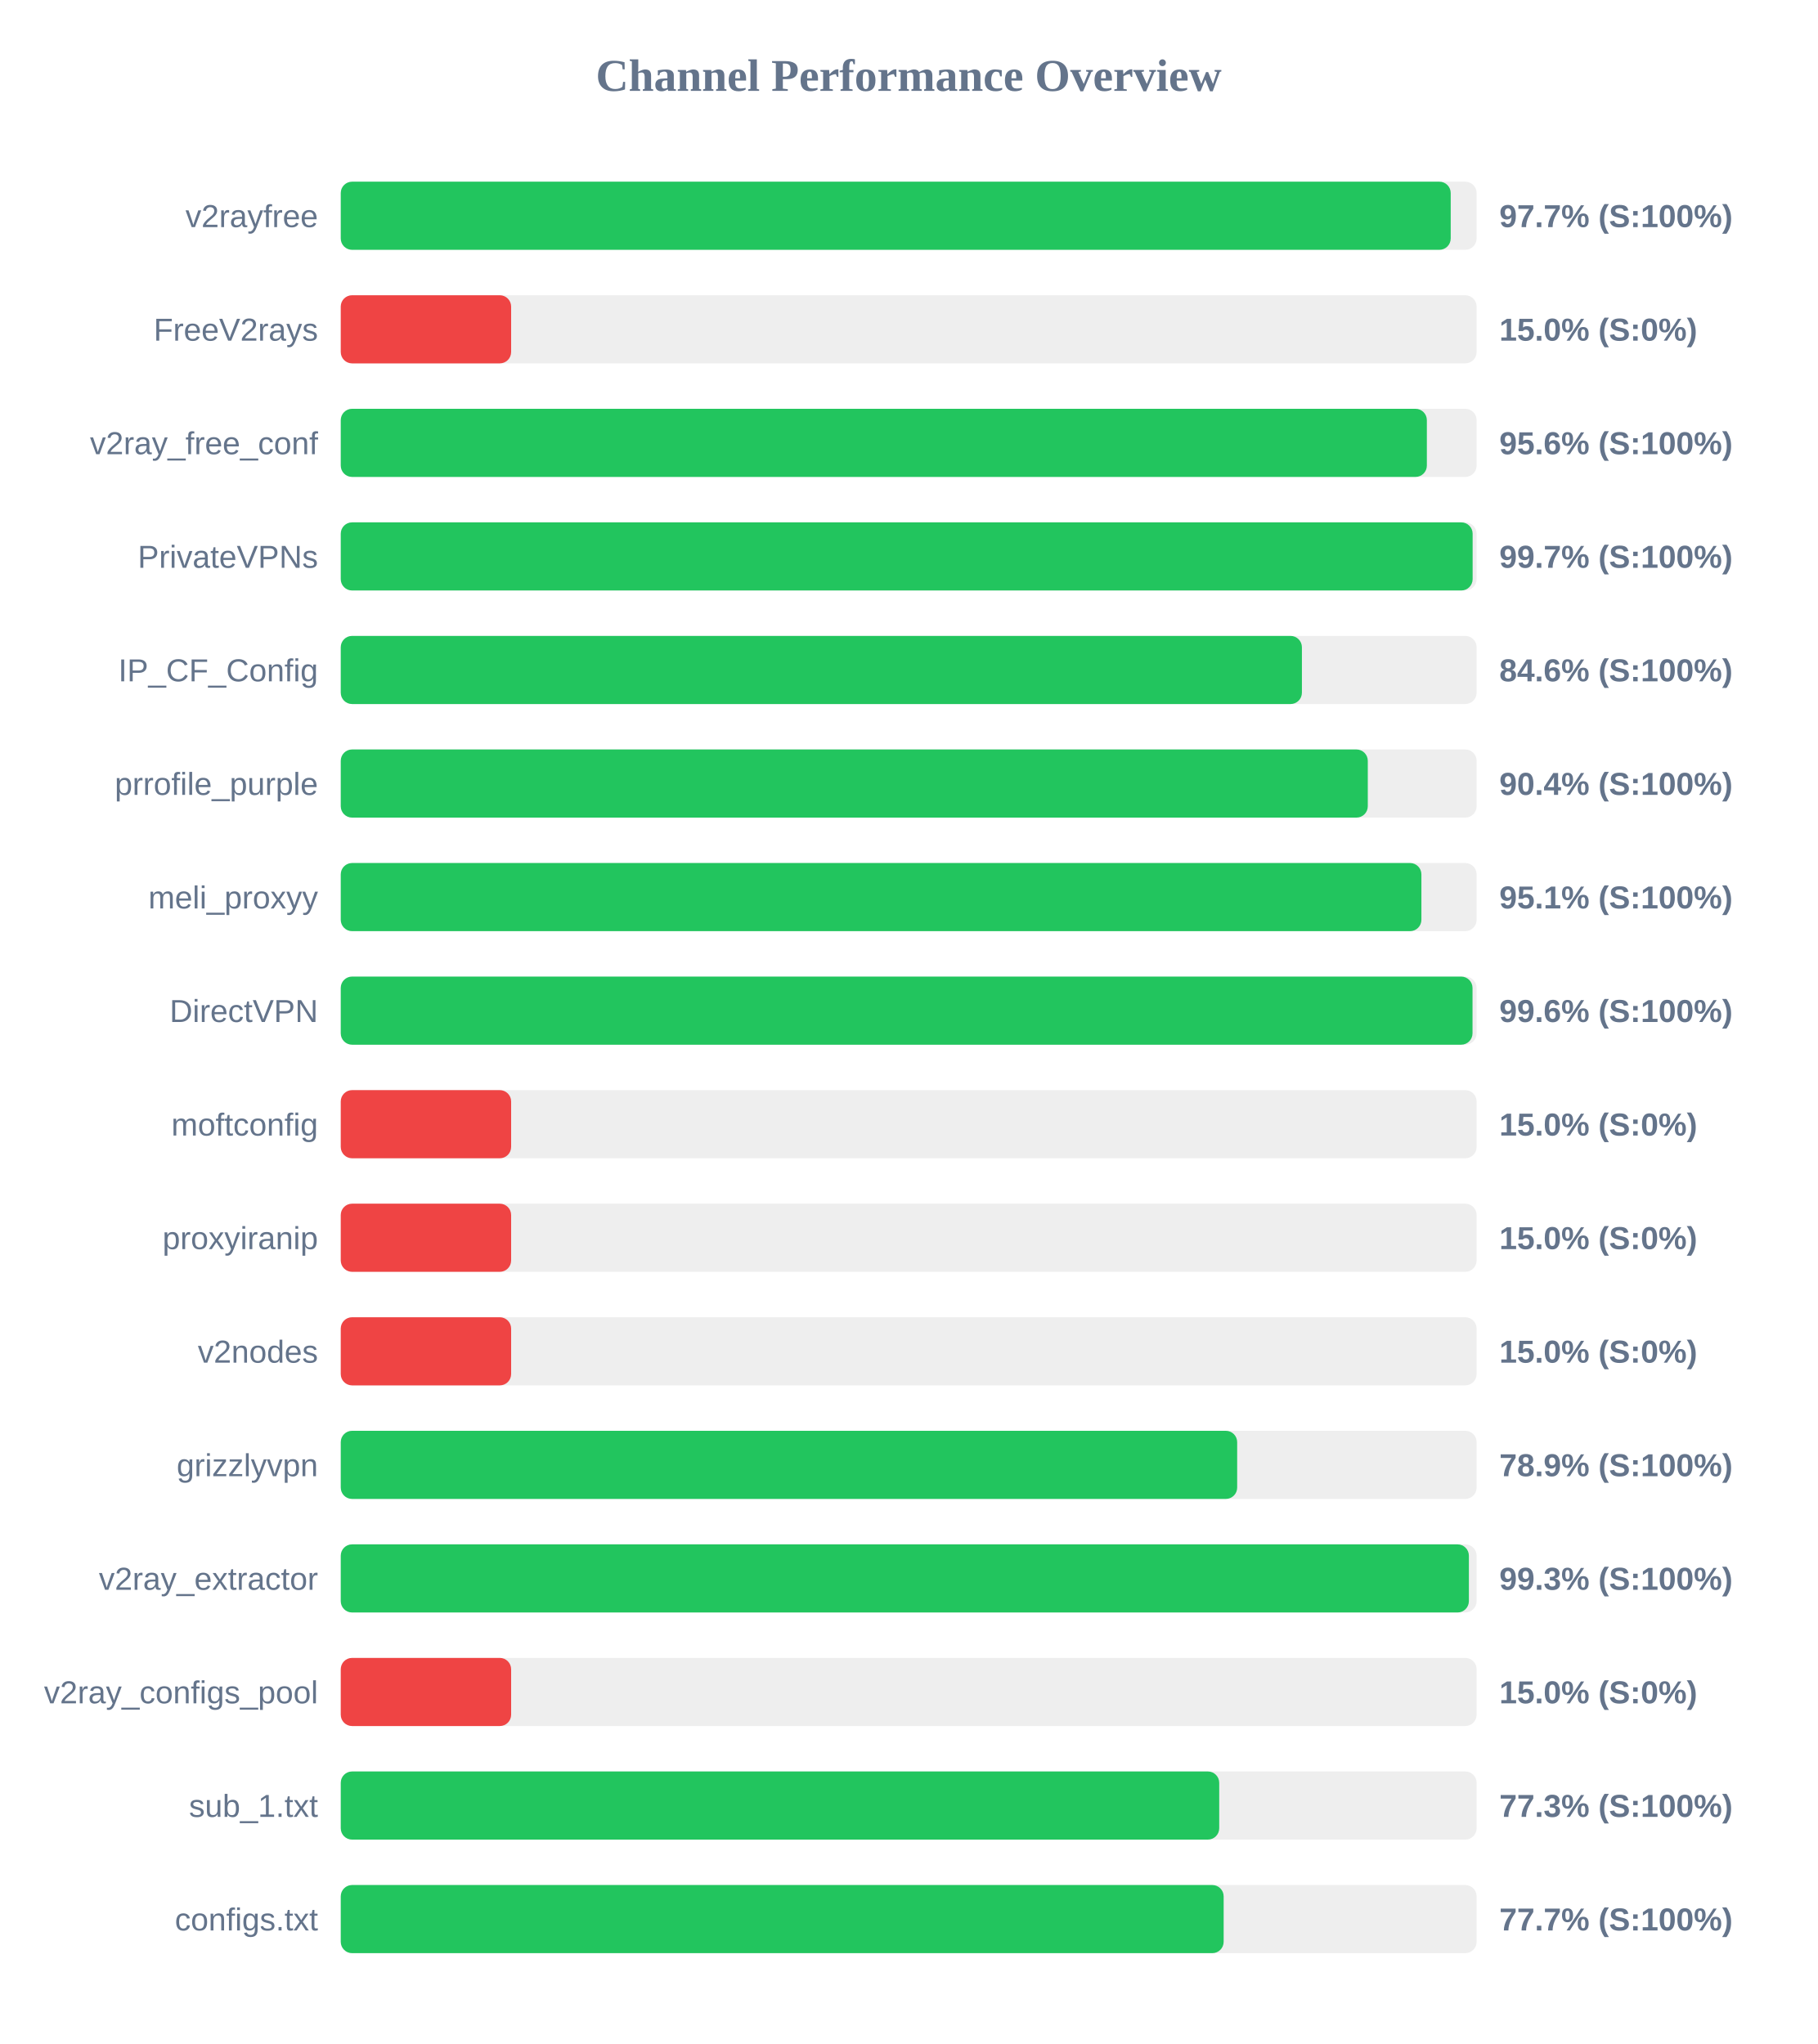
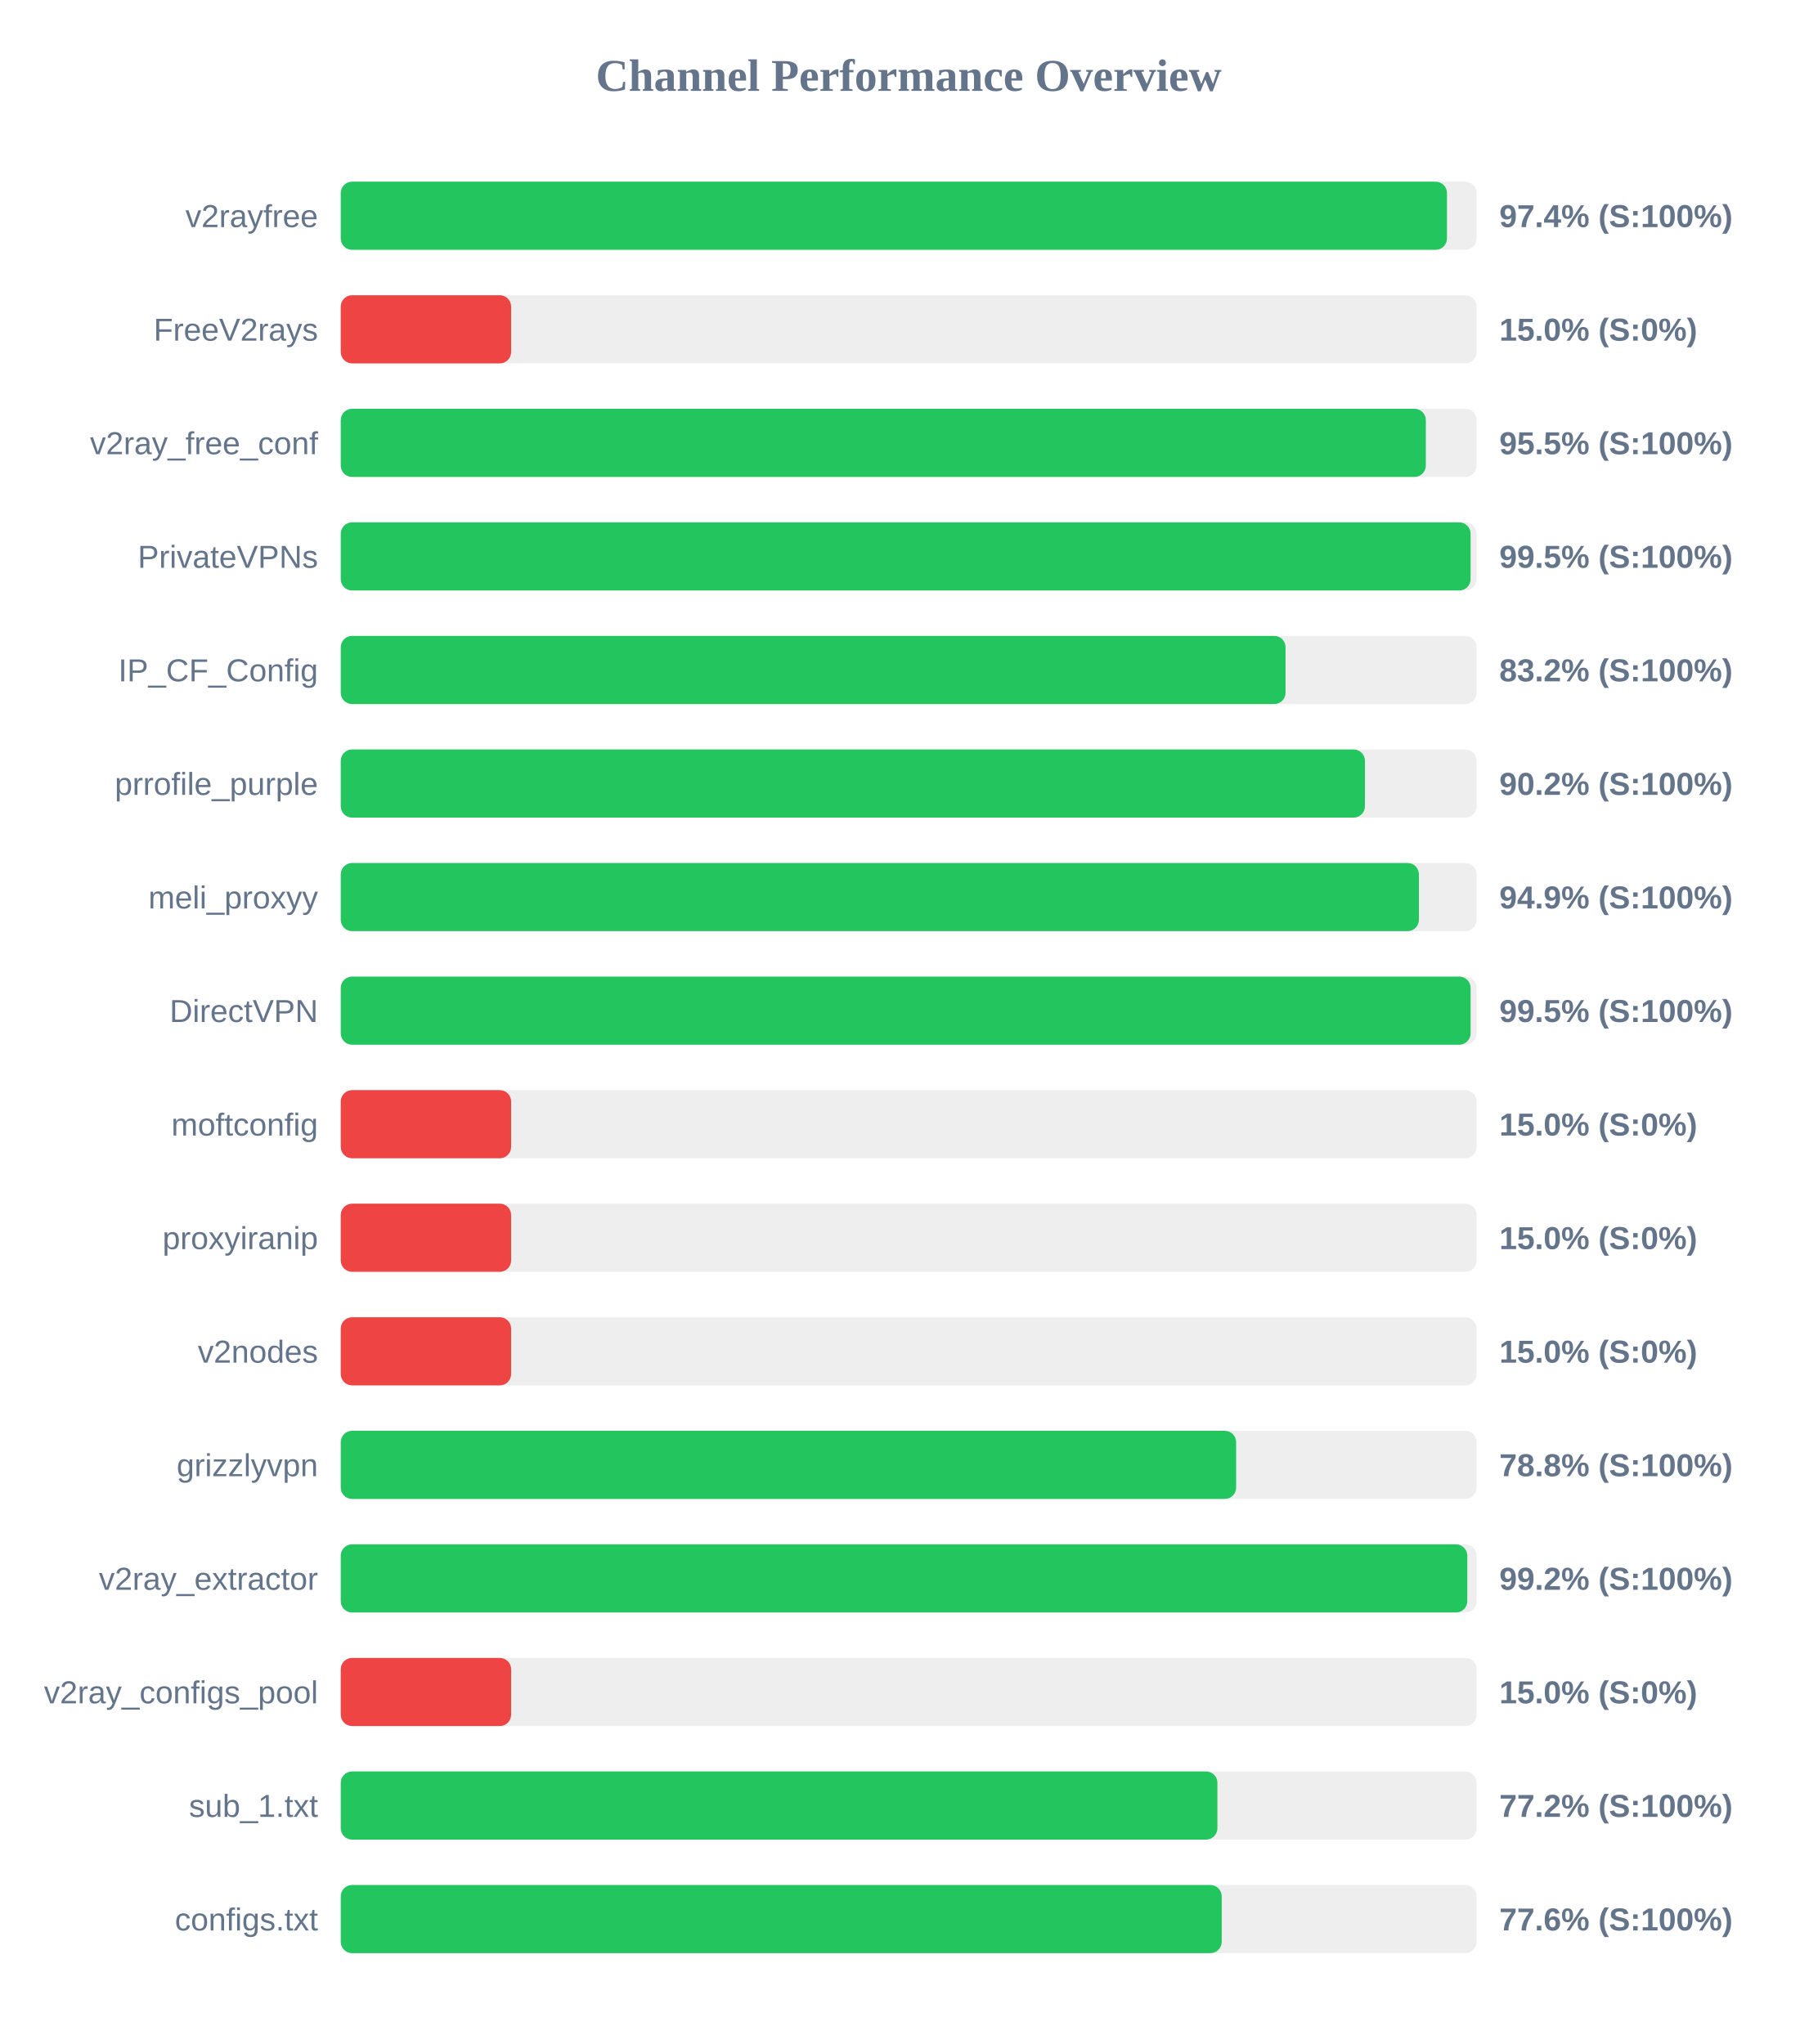
<svg xmlns="http://www.w3.org/2000/svg" width="800" height="900" version="1.1">
  <style>
        .row { font: 14px Arial; fill: #64748b; }
        .score { font: bold 14px Arial; fill: #64748b; }
    </style>
  <text x="400" y="40" text-anchor="middle" font-size="20px" font-weight="bold" fill="#64748b">Channel Performance Overview</text>
  <rect x="150" y="80" width="500" height="30" fill="#eee" rx="5" />
-   <rect x="150" y="80" width="488.6" height="30" fill="#22c55e" rx="5" />
+   <rect x="150" y="80" width="486.95" height="30" fill="#22c55e" rx="5" />
  <text x="140" y="100" text-anchor="end" class="row">v2rayfree</text>
-   <text x="660" y="100" text-anchor="start" class="score">97.7% (S:100%)</text>
+   <text x="660" y="100" text-anchor="start" class="score">97.4% (S:100%)</text>
  <rect x="150" y="130" width="500" height="30" fill="#eee" rx="5" />
  <rect x="150" y="130" width="75.0" height="30" fill="#ef4444" rx="5" />
  <text x="140" y="150" text-anchor="end" class="row">FreeV2rays</text>
  <text x="660" y="150" text-anchor="start" class="score">15.0% (S:0%)</text>
  <rect x="150" y="180" width="500" height="30" fill="#eee" rx="5" />
-   <rect x="150" y="180" width="478.1" height="30" fill="#22c55e" rx="5" />
+   <rect x="150" y="180" width="477.65" height="30" fill="#22c55e" rx="5" />
  <text x="140" y="200" text-anchor="end" class="row">v2ray_free_conf</text>
-   <text x="660" y="200" text-anchor="start" class="score">95.6% (S:100%)</text>
+   <text x="660" y="200" text-anchor="start" class="score">95.5% (S:100%)</text>
  <rect x="150" y="230" width="500" height="30" fill="#eee" rx="5" />
-   <rect x="150" y="230" width="498.25" height="30" fill="#22c55e" rx="5" />
+   <rect x="150" y="230" width="497.35" height="30" fill="#22c55e" rx="5" />
  <text x="140" y="250" text-anchor="end" class="row">PrivateVPNs</text>
-   <text x="660" y="250" text-anchor="start" class="score">99.7% (S:100%)</text>
+   <text x="660" y="250" text-anchor="start" class="score">99.5% (S:100%)</text>
  <rect x="150" y="280" width="500" height="30" fill="#eee" rx="5" />
-   <rect x="150" y="280" width="423.1" height="30" fill="#22c55e" rx="5" />
+   <rect x="150" y="280" width="415.9" height="30" fill="#22c55e" rx="5" />
  <text x="140" y="300" text-anchor="end" class="row">IP_CF_Config</text>
-   <text x="660" y="300" text-anchor="start" class="score">84.6% (S:100%)</text>
+   <text x="660" y="300" text-anchor="start" class="score">83.2% (S:100%)</text>
  <rect x="150" y="330" width="500" height="30" fill="#eee" rx="5" />
-   <rect x="150" y="330" width="452.1" height="30" fill="#22c55e" rx="5" />
+   <rect x="150" y="330" width="450.85" height="30" fill="#22c55e" rx="5" />
  <text x="140" y="350" text-anchor="end" class="row">prrofile_purple</text>
-   <text x="660" y="350" text-anchor="start" class="score">90.4% (S:100%)</text>
+   <text x="660" y="350" text-anchor="start" class="score">90.2% (S:100%)</text>
  <rect x="150" y="380" width="500" height="30" fill="#eee" rx="5" />
-   <rect x="150" y="380" width="475.7" height="30" fill="#22c55e" rx="5" />
+   <rect x="150" y="380" width="474.6" height="30" fill="#22c55e" rx="5" />
  <text x="140" y="400" text-anchor="end" class="row">meli_proxyy</text>
-   <text x="660" y="400" text-anchor="start" class="score">95.1% (S:100%)</text>
+   <text x="660" y="400" text-anchor="start" class="score">94.9% (S:100%)</text>
  <rect x="150" y="430" width="500" height="30" fill="#eee" rx="5" />
-   <rect x="150" y="430" width="498.2" height="30" fill="#22c55e" rx="5" />
+   <rect x="150" y="430" width="497.35" height="30" fill="#22c55e" rx="5" />
  <text x="140" y="450" text-anchor="end" class="row">DirectVPN</text>
-   <text x="660" y="450" text-anchor="start" class="score">99.6% (S:100%)</text>
+   <text x="660" y="450" text-anchor="start" class="score">99.5% (S:100%)</text>
  <rect x="150" y="480" width="500" height="30" fill="#eee" rx="5" />
  <rect x="150" y="480" width="75.0" height="30" fill="#ef4444" rx="5" />
  <text x="140" y="500" text-anchor="end" class="row">moftconfig</text>
  <text x="660" y="500" text-anchor="start" class="score">15.0% (S:0%)</text>
  <rect x="150" y="530" width="500" height="30" fill="#eee" rx="5" />
  <rect x="150" y="530" width="75.0" height="30" fill="#ef4444" rx="5" />
  <text x="140" y="550" text-anchor="end" class="row">proxyiranip</text>
  <text x="660" y="550" text-anchor="start" class="score">15.0% (S:0%)</text>
  <rect x="150" y="580" width="500" height="30" fill="#eee" rx="5" />
  <rect x="150" y="580" width="75.0" height="30" fill="#ef4444" rx="5" />
  <text x="140" y="600" text-anchor="end" class="row">v2nodes</text>
  <text x="660" y="600" text-anchor="start" class="score">15.0% (S:0%)</text>
  <rect x="150" y="630" width="500" height="30" fill="#eee" rx="5" />
-   <rect x="150" y="630" width="394.6" height="30" fill="#22c55e" rx="5" />
+   <rect x="150" y="630" width="394.15" height="30" fill="#22c55e" rx="5" />
  <text x="140" y="650" text-anchor="end" class="row">grizzlyvpn</text>
-   <text x="660" y="650" text-anchor="start" class="score">78.9% (S:100%)</text>
+   <text x="660" y="650" text-anchor="start" class="score">78.8% (S:100%)</text>
  <rect x="150" y="680" width="500" height="30" fill="#eee" rx="5" />
-   <rect x="150" y="680" width="496.6" height="30" fill="#22c55e" rx="5" />
+   <rect x="150" y="680" width="495.9" height="30" fill="#22c55e" rx="5" />
  <text x="140" y="700" text-anchor="end" class="row">v2ray_extractor</text>
-   <text x="660" y="700" text-anchor="start" class="score">99.3% (S:100%)</text>
+   <text x="660" y="700" text-anchor="start" class="score">99.2% (S:100%)</text>
  <rect x="150" y="730" width="500" height="30" fill="#eee" rx="5" />
  <rect x="150" y="730" width="75.0" height="30" fill="#ef4444" rx="5" />
  <text x="140" y="750" text-anchor="end" class="row">v2ray_configs_pool</text>
  <text x="660" y="750" text-anchor="start" class="score">15.0% (S:0%)</text>
  <rect x="150" y="780" width="500" height="30" fill="#eee" rx="5" />
-   <rect x="150" y="780" width="386.7" height="30" fill="#22c55e" rx="5" />
+   <rect x="150" y="780" width="385.9" height="30" fill="#22c55e" rx="5" />
  <text x="140" y="800" text-anchor="end" class="row">sub_1.txt</text>
-   <text x="660" y="800" text-anchor="start" class="score">77.3% (S:100%)</text>
+   <text x="660" y="800" text-anchor="start" class="score">77.2% (S:100%)</text>
  <rect x="150" y="830" width="500" height="30" fill="#eee" rx="5" />
-   <rect x="150" y="830" width="388.65" height="30" fill="#22c55e" rx="5" />
+   <rect x="150" y="830" width="387.8" height="30" fill="#22c55e" rx="5" />
  <text x="140" y="850" text-anchor="end" class="row">configs.txt</text>
-   <text x="660" y="850" text-anchor="start" class="score">77.7% (S:100%)</text>
+   <text x="660" y="850" text-anchor="start" class="score">77.6% (S:100%)</text>
</svg>
